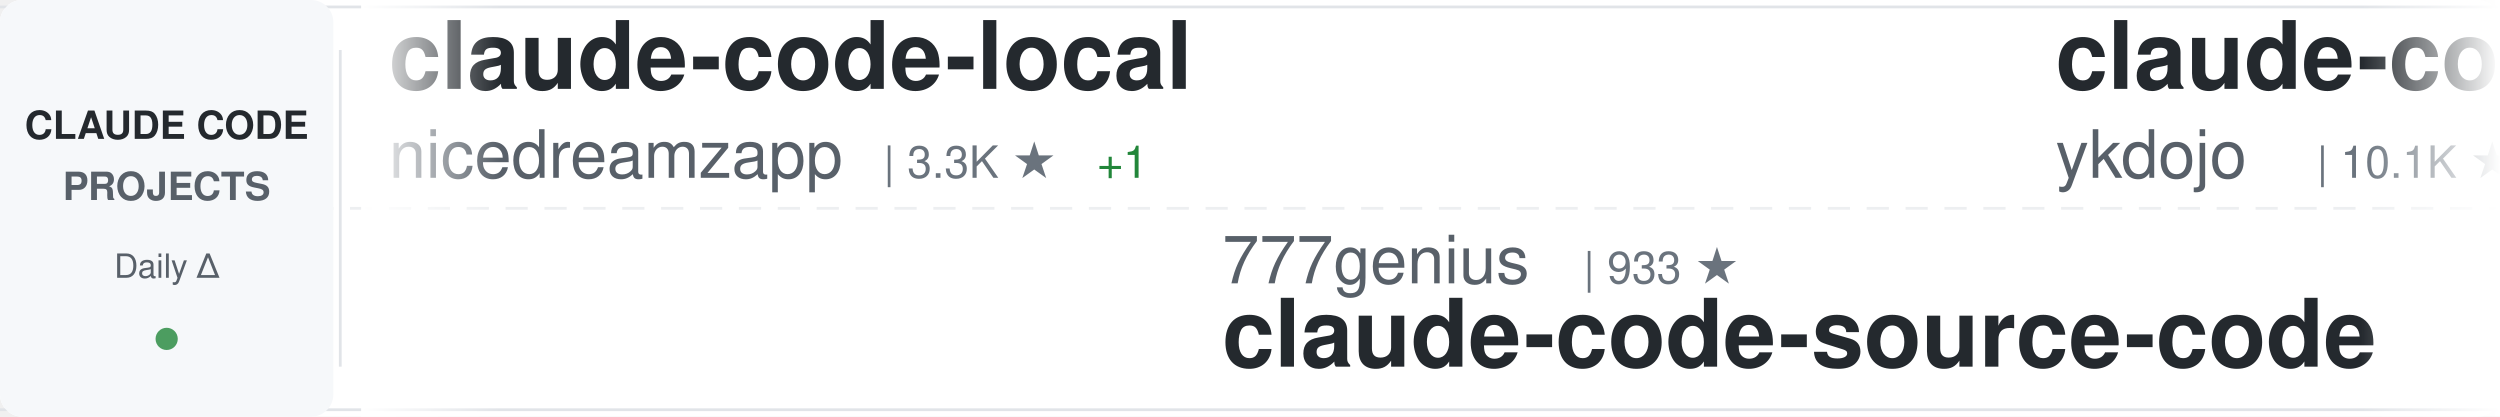
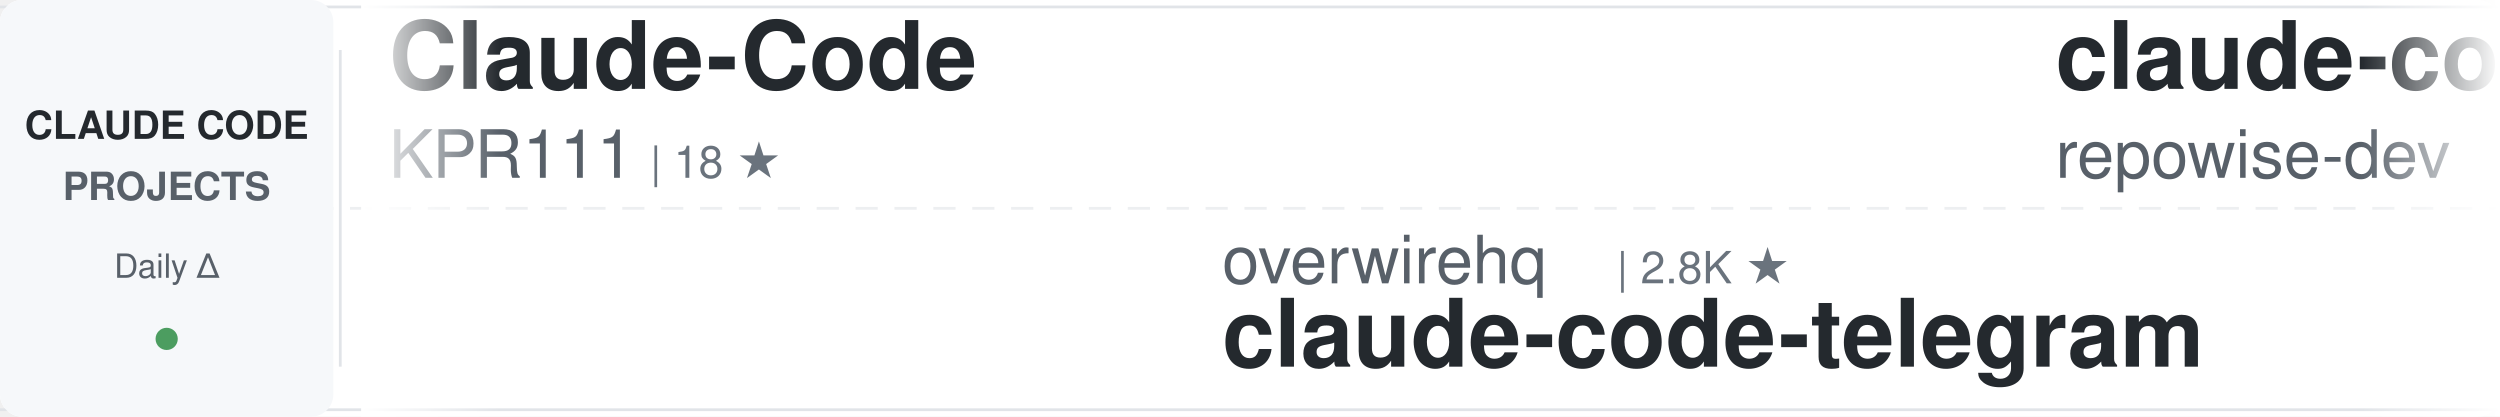
<svg xmlns="http://www.w3.org/2000/svg" width="900" height="150">
  <defs>
    <linearGradient id="awesomeLeftFade" x1="0%" y1="0%" x2="100%" y2="0%">
      <stop offset="0%" style="stop-color:#ffffff;stop-opacity:1" />
      <stop offset="100%" style="stop-color:#ffffff;stop-opacity:0" />
    </linearGradient>
    <linearGradient id="awesomeRightFade" x1="0%" y1="0%" x2="100%" y2="0%">
      <stop offset="0%" style="stop-color:#ffffff;stop-opacity:0" />
      <stop offset="100%" style="stop-color:#ffffff;stop-opacity:1" />
    </linearGradient>
  </defs>
  <rect width="900" height="150" fill="#ffffff" rx="8" />
  <rect x="0" y="2" width="900" height="1" fill="#e1e4e8" />
  <rect x="0" y="147" width="900" height="1" fill="#e1e4e8" />
  <line x1="0" y1="75" x2="900" y2="75" stroke="#e1e4e8" stroke-width="1" stroke-dasharray="8 6" opacity="0.6" />
  <rect x="0" y="0" width="120" height="150" fill="#f6f8fa" rx="8" />
  <text x="60" y="50" font-family="-apple-system, BlinkMacSystemFont, 'Segoe UI', Helvetica, Arial, sans-serif" font-size="14" font-weight="600" fill="#24292e" text-anchor="middle">CLAUDE CODE</text>
  <text x="60" y="72" font-family="-apple-system, BlinkMacSystemFont, 'Segoe UI', Helvetica, Arial, sans-serif" font-size="14" font-weight="600" fill="#586069" text-anchor="middle">PROJECTS</text>
  <text x="60" y="100" font-family="-apple-system, BlinkMacSystemFont, 'Segoe UI', Helvetica, Arial, sans-serif" font-size="12" font-weight="500" fill="#586069" text-anchor="middle">Daily Δ</text>
  <circle cx="60" cy="122" r="4" fill="#22863a" opacity="0.8" />
  <rect x="122" y="18" width="1" height="114" fill="#e1e4e8" />
  <clipPath id="awesomeTickerClip">
    <rect x="130" y="0" width="770" height="150" />
  </clipPath>
  <g clip-path="url(#awesomeTickerClip)">
    <g id="awesomeTickerItems">
      <animateTransform attributeName="transform" attributeType="XML" type="translate" from="0 0" to="-3000 0" dur="54s" repeatCount="indefinite" />
      <g transform="translate(0, 0)">
-         <text x="140" y="32" font-family="-apple-system, BlinkMacSystemFont, 'Segoe UI', Helvetica, Arial, sans-serif" font-size="34" font-weight="600" fill="#24292e">claude-code-local</text>
-         <text x="140" y="64" font-family="-apple-system, BlinkMacSystemFont, 'Segoe UI', Helvetica, Arial, sans-serif" font-size="24" font-weight="400" fill="#586069">nicedreamzapp</text>
-         <text x="318" y="64" font-family="-apple-system, BlinkMacSystemFont, 'Segoe UI', Helvetica, Arial, sans-serif" font-size="16" font-weight="500" fill="#6a737d">| 3.3K ★</text>
-         <text x="395" y="64" font-family="-apple-system, BlinkMacSystemFont, 'Segoe UI', Helvetica, Arial, sans-serif" font-size="16" font-weight="500" fill="#22863a"> +1</text>
+         <text x="140" y="32" font-family="-apple-system, BlinkMacSystemFont, 'Segoe UI', Helvetica, Arial, sans-serif" font-size="34" font-weight="600" fill="#24292e">Claude-Code</text>
+         <text x="140" y="64" font-family="-apple-system, BlinkMacSystemFont, 'Segoe UI', Helvetica, Arial, sans-serif" font-size="24" font-weight="400" fill="#586069">KPR111</text>
+         <text x="234" y="64" font-family="-apple-system, BlinkMacSystemFont, 'Segoe UI', Helvetica, Arial, sans-serif" font-size="16" font-weight="500" fill="#6a737d">| 18 ★</text>
      </g>
      <g transform="translate(300, 0)">
-         <text x="140" y="102" font-family="-apple-system, BlinkMacSystemFont, 'Segoe UI', Helvetica, Arial, sans-serif" font-size="24" font-weight="400" fill="#586069">777genius</text>
-         <text x="270" y="102" font-family="-apple-system, BlinkMacSystemFont, 'Segoe UI', Helvetica, Arial, sans-serif" font-size="16" font-weight="500" fill="#6a737d">| 933 ★</text>
-         <text x="140" y="132" font-family="-apple-system, BlinkMacSystemFont, 'Segoe UI', Helvetica, Arial, sans-serif" font-size="34" font-weight="600" fill="#24292e">claude-code-source-code</text>
+         <text x="140" y="102" font-family="-apple-system, BlinkMacSystemFont, 'Segoe UI', Helvetica, Arial, sans-serif" font-size="24" font-weight="400" fill="#586069">overwirehq</text>
+         <text x="282" y="102" font-family="-apple-system, BlinkMacSystemFont, 'Segoe UI', Helvetica, Arial, sans-serif" font-size="16" font-weight="500" fill="#6a737d">| 2.8K ★</text>
+         <text x="140" y="132" font-family="-apple-system, BlinkMacSystemFont, 'Segoe UI', Helvetica, Arial, sans-serif" font-size="34" font-weight="600" fill="#24292e">claude-code-telegram</text>
      </g>
      <g transform="translate(600, 0)">
+         <text x="140" y="32" font-family="-apple-system, BlinkMacSystemFont, 'Segoe UI', Helvetica, Arial, sans-serif" font-size="34" font-weight="600" fill="#24292e">claude-code-prompts</text>
+         <text x="140" y="64" font-family="-apple-system, BlinkMacSystemFont, 'Segoe UI', Helvetica, Arial, sans-serif" font-size="24" font-weight="400" fill="#586069">repowise-dev</text>
+         <text x="306" y="64" font-family="-apple-system, BlinkMacSystemFont, 'Segoe UI', Helvetica, Arial, sans-serif" font-size="16" font-weight="500" fill="#6a737d">| 1.2K ★</text>
+       </g>
+       <g transform="translate(900, 0)">
+         <text x="140" y="102" font-family="-apple-system, BlinkMacSystemFont, 'Segoe UI', Helvetica, Arial, sans-serif" font-size="24" font-weight="400" fill="#586069">Yuyz0112</text>
+         <text x="258" y="102" font-family="-apple-system, BlinkMacSystemFont, 'Segoe UI', Helvetica, Arial, sans-serif" font-size="16" font-weight="500" fill="#6a737d">| 2.4K ★</text>
+         <text x="140" y="132" font-family="-apple-system, BlinkMacSystemFont, 'Segoe UI', Helvetica, Arial, sans-serif" font-size="34" font-weight="600" fill="#24292e">claude-code-reverse</text>
+       </g>
+       <g transform="translate(1200, 0)">
+         <text x="140" y="32" font-family="-apple-system, BlinkMacSystemFont, 'Segoe UI', Helvetica, Arial, sans-serif" font-size="34" font-weight="600" fill="#24292e">claude-code-showcase</text>
+         <text x="140" y="64" font-family="-apple-system, BlinkMacSystemFont, 'Segoe UI', Helvetica, Arial, sans-serif" font-size="24" font-weight="400" fill="#586069">ChrisWiles</text>
+         <text x="282" y="64" font-family="-apple-system, BlinkMacSystemFont, 'Segoe UI', Helvetica, Arial, sans-serif" font-size="16" font-weight="500" fill="#6a737d">| 6.1K ★</text>
+       </g>
+       <g transform="translate(1500, 0)">
+         <text x="140" y="102" font-family="-apple-system, BlinkMacSystemFont, 'Segoe UI', Helvetica, Arial, sans-serif" font-size="24" font-weight="400" fill="#586069">disler</text>
+         <text x="234" y="102" font-family="-apple-system, BlinkMacSystemFont, 'Segoe UI', Helvetica, Arial, sans-serif" font-size="16" font-weight="500" fill="#6a737d">| 3.9K ★</text>
+         <text x="140" y="132" font-family="-apple-system, BlinkMacSystemFont, 'Segoe UI', Helvetica, Arial, sans-serif" font-size="34" font-weight="600" fill="#24292e">claude-code-hooks-master...</text>
+       </g>
+       <g transform="translate(1800, 0)">
        <text x="140" y="32" font-family="-apple-system, BlinkMacSystemFont, 'Segoe UI', Helvetica, Arial, sans-serif" font-size="34" font-weight="600" fill="#24292e">claude-code-tips</text>
        <text x="140" y="64" font-family="-apple-system, BlinkMacSystemFont, 'Segoe UI', Helvetica, Arial, sans-serif" font-size="24" font-weight="400" fill="#586069">ykdojo</text>
        <text x="234" y="64" font-family="-apple-system, BlinkMacSystemFont, 'Segoe UI', Helvetica, Arial, sans-serif" font-size="16" font-weight="500" fill="#6a737d">| 10.1K ★</text>
-         <text x="320" y="64" font-family="-apple-system, BlinkMacSystemFont, 'Segoe UI', Helvetica, Arial, sans-serif" font-size="16" font-weight="500" fill="#22863a"> +1</text>
-       </g>
-       <g transform="translate(900, 0)">
-         <text x="140" y="102" font-family="-apple-system, BlinkMacSystemFont, 'Segoe UI', Helvetica, Arial, sans-serif" font-size="24" font-weight="400" fill="#586069">Alishahryar1</text>
-         <text x="306" y="102" font-family="-apple-system, BlinkMacSystemFont, 'Segoe UI', Helvetica, Arial, sans-serif" font-size="16" font-weight="500" fill="#6a737d">| 55.4K ★</text>
-         <text x="392" y="102" font-family="-apple-system, BlinkMacSystemFont, 'Segoe UI', Helvetica, Arial, sans-serif" font-size="16" font-weight="500" fill="#22863a"> +7</text>
-         <text x="140" y="132" font-family="-apple-system, BlinkMacSystemFont, 'Segoe UI', Helvetica, Arial, sans-serif" font-size="34" font-weight="600" fill="#24292e">free-claude-code</text>
-       </g>
-       <g transform="translate(1200, 0)">
-         <text x="140" y="32" font-family="-apple-system, BlinkMacSystemFont, 'Segoe UI', Helvetica, Arial, sans-serif" font-size="34" font-weight="600" fill="#24292e">claude-code-templates</text>
-         <text x="140" y="64" font-family="-apple-system, BlinkMacSystemFont, 'Segoe UI', Helvetica, Arial, sans-serif" font-size="24" font-weight="400" fill="#586069">davila7</text>
-         <text x="246" y="64" font-family="-apple-system, BlinkMacSystemFont, 'Segoe UI', Helvetica, Arial, sans-serif" font-size="16" font-weight="500" fill="#6a737d">| 30.8K ★</text>
-         <text x="332" y="64" font-family="-apple-system, BlinkMacSystemFont, 'Segoe UI', Helvetica, Arial, sans-serif" font-size="16" font-weight="500" fill="#22863a"> +11</text>
-       </g>
-       <g transform="translate(1500, 0)">
-         <text x="140" y="102" font-family="-apple-system, BlinkMacSystemFont, 'Segoe UI', Helvetica, Arial, sans-serif" font-size="24" font-weight="400" fill="#586069">kodu-ai</text>
-         <text x="246" y="102" font-family="-apple-system, BlinkMacSystemFont, 'Segoe UI', Helvetica, Arial, sans-serif" font-size="16" font-weight="500" fill="#6a737d">| 5.2K ★</text>
-         <text x="140" y="132" font-family="-apple-system, BlinkMacSystemFont, 'Segoe UI', Helvetica, Arial, sans-serif" font-size="34" font-weight="600" fill="#24292e">claude-coder</text>
-       </g>
-       <g transform="translate(1800, 0)">
-         <text x="140" y="32" font-family="-apple-system, BlinkMacSystemFont, 'Segoe UI', Helvetica, Arial, sans-serif" font-size="34" font-weight="600" fill="#24292e">Dive-into-Claude-Code</text>
-         <text x="140" y="64" font-family="-apple-system, BlinkMacSystemFont, 'Segoe UI', Helvetica, Arial, sans-serif" font-size="24" font-weight="400" fill="#586069">VILA-Lab</text>
-         <text x="258" y="64" font-family="-apple-system, BlinkMacSystemFont, 'Segoe UI', Helvetica, Arial, sans-serif" font-size="16" font-weight="500" fill="#6a737d">| 2.1K ★</text>
-         <text x="335" y="64" font-family="-apple-system, BlinkMacSystemFont, 'Segoe UI', Helvetica, Arial, sans-serif" font-size="16" font-weight="500" fill="#22863a"> +1</text>
+         <text x="320" y="64" font-family="-apple-system, BlinkMacSystemFont, 'Segoe UI', Helvetica, Arial, sans-serif" font-size="16" font-weight="500" fill="#22863a"> +2</text>
      </g>
      <g transform="translate(2100, 0)">
        <text x="140" y="102" font-family="-apple-system, BlinkMacSystemFont, 'Segoe UI', Helvetica, Arial, sans-serif" font-size="24" font-weight="400" fill="#586069">ochamber</text>
        <text x="258" y="102" font-family="-apple-system, BlinkMacSystemFont, 'Segoe UI', Helvetica, Arial, sans-serif" font-size="16" font-weight="500" fill="#6a737d">| 4 ★</text>
        <text x="140" y="132" font-family="-apple-system, BlinkMacSystemFont, 'Segoe UI', Helvetica, Arial, sans-serif" font-size="34" font-weight="600" fill="#24292e">claude-code</text>
      </g>
      <g transform="translate(2400, 0)">
-         <text x="140" y="32" font-family="-apple-system, BlinkMacSystemFont, 'Segoe UI', Helvetica, Arial, sans-serif" font-size="34" font-weight="600" fill="#24292e">how-claude-code-works</text>
-         <text x="140" y="64" font-family="-apple-system, BlinkMacSystemFont, 'Segoe UI', Helvetica, Arial, sans-serif" font-size="24" font-weight="400" fill="#586069">Windy3f3f3f3f</text>
-         <text x="318" y="64" font-family="-apple-system, BlinkMacSystemFont, 'Segoe UI', Helvetica, Arial, sans-serif" font-size="16" font-weight="500" fill="#6a737d">| 3.6K ★</text>
-         <text x="395" y="64" font-family="-apple-system, BlinkMacSystemFont, 'Segoe UI', Helvetica, Arial, sans-serif" font-size="16" font-weight="500" fill="#22863a"> +1</text>
+         <text x="140" y="32" font-family="-apple-system, BlinkMacSystemFont, 'Segoe UI', Helvetica, Arial, sans-serif" font-size="34" font-weight="600" fill="#24292e">oh-my-claudecode</text>
+         <text x="140" y="64" font-family="-apple-system, BlinkMacSystemFont, 'Segoe UI', Helvetica, Arial, sans-serif" font-size="24" font-weight="400" fill="#586069">Yeachan-Heo</text>
+         <text x="294" y="64" font-family="-apple-system, BlinkMacSystemFont, 'Segoe UI', Helvetica, Arial, sans-serif" font-size="16" font-weight="500" fill="#6a737d">| 39.3K ★</text>
+         <text x="380" y="64" font-family="-apple-system, BlinkMacSystemFont, 'Segoe UI', Helvetica, Arial, sans-serif" font-size="16" font-weight="500" fill="#22863a"> +3</text>
      </g>
      <g transform="translate(2700, 0)">
-         <text x="140" y="102" font-family="-apple-system, BlinkMacSystemFont, 'Segoe UI', Helvetica, Arial, sans-serif" font-size="24" font-weight="400" fill="#586069">techjarves</text>
-         <text x="282" y="102" font-family="-apple-system, BlinkMacSystemFont, 'Segoe UI', Helvetica, Arial, sans-serif" font-size="16" font-weight="500" fill="#6a737d">| 1.5K ★</text>
-         <text x="359" y="102" font-family="-apple-system, BlinkMacSystemFont, 'Segoe UI', Helvetica, Arial, sans-serif" font-size="16" font-weight="500" fill="#22863a"> +4</text>
-         <text x="140" y="132" font-family="-apple-system, BlinkMacSystemFont, 'Segoe UI', Helvetica, Arial, sans-serif" font-size="34" font-weight="600" fill="#24292e">ClaudeCode-Portable</text>
+         <text x="140" y="102" font-family="-apple-system, BlinkMacSystemFont, 'Segoe UI', Helvetica, Arial, sans-serif" font-size="24" font-weight="400" fill="#586069">luyao618</text>
+         <text x="258" y="102" font-family="-apple-system, BlinkMacSystemFont, 'Segoe UI', Helvetica, Arial, sans-serif" font-size="16" font-weight="500" fill="#6a737d">| 1.7K ★</text>
+         <text x="140" y="132" font-family="-apple-system, BlinkMacSystemFont, 'Segoe UI', Helvetica, Arial, sans-serif" font-size="34" font-weight="600" fill="#24292e">Claude-Code-Source-Study</text>
      </g>
      <g transform="translate(3000, 0)">
-         <text x="140" y="32" font-family="-apple-system, BlinkMacSystemFont, 'Segoe UI', Helvetica, Arial, sans-serif" font-size="34" font-weight="600" fill="#24292e">claude-code-local</text>
-         <text x="140" y="64" font-family="-apple-system, BlinkMacSystemFont, 'Segoe UI', Helvetica, Arial, sans-serif" font-size="24" font-weight="400" fill="#586069">nicedreamzapp</text>
-         <text x="318" y="64" font-family="-apple-system, BlinkMacSystemFont, 'Segoe UI', Helvetica, Arial, sans-serif" font-size="16" font-weight="500" fill="#6a737d">| 3.3K ★</text>
-         <text x="395" y="64" font-family="-apple-system, BlinkMacSystemFont, 'Segoe UI', Helvetica, Arial, sans-serif" font-size="16" font-weight="500" fill="#22863a"> +1</text>
+         <text x="140" y="32" font-family="-apple-system, BlinkMacSystemFont, 'Segoe UI', Helvetica, Arial, sans-serif" font-size="34" font-weight="600" fill="#24292e">Claude-Code</text>
+         <text x="140" y="64" font-family="-apple-system, BlinkMacSystemFont, 'Segoe UI', Helvetica, Arial, sans-serif" font-size="24" font-weight="400" fill="#586069">KPR111</text>
+         <text x="234" y="64" font-family="-apple-system, BlinkMacSystemFont, 'Segoe UI', Helvetica, Arial, sans-serif" font-size="16" font-weight="500" fill="#6a737d">| 18 ★</text>
      </g>
      <g transform="translate(3300, 0)">
-         <text x="140" y="102" font-family="-apple-system, BlinkMacSystemFont, 'Segoe UI', Helvetica, Arial, sans-serif" font-size="24" font-weight="400" fill="#586069">777genius</text>
-         <text x="270" y="102" font-family="-apple-system, BlinkMacSystemFont, 'Segoe UI', Helvetica, Arial, sans-serif" font-size="16" font-weight="500" fill="#6a737d">| 933 ★</text>
-         <text x="140" y="132" font-family="-apple-system, BlinkMacSystemFont, 'Segoe UI', Helvetica, Arial, sans-serif" font-size="34" font-weight="600" fill="#24292e">claude-code-source-code</text>
+         <text x="140" y="102" font-family="-apple-system, BlinkMacSystemFont, 'Segoe UI', Helvetica, Arial, sans-serif" font-size="24" font-weight="400" fill="#586069">overwirehq</text>
+         <text x="282" y="102" font-family="-apple-system, BlinkMacSystemFont, 'Segoe UI', Helvetica, Arial, sans-serif" font-size="16" font-weight="500" fill="#6a737d">| 2.8K ★</text>
+         <text x="140" y="132" font-family="-apple-system, BlinkMacSystemFont, 'Segoe UI', Helvetica, Arial, sans-serif" font-size="34" font-weight="600" fill="#24292e">claude-code-telegram</text>
      </g>
      <g transform="translate(3600, 0)">
-         <text x="140" y="32" font-family="-apple-system, BlinkMacSystemFont, 'Segoe UI', Helvetica, Arial, sans-serif" font-size="34" font-weight="600" fill="#24292e">claude-code-tips</text>
-         <text x="140" y="64" font-family="-apple-system, BlinkMacSystemFont, 'Segoe UI', Helvetica, Arial, sans-serif" font-size="24" font-weight="400" fill="#586069">ykdojo</text>
-         <text x="234" y="64" font-family="-apple-system, BlinkMacSystemFont, 'Segoe UI', Helvetica, Arial, sans-serif" font-size="16" font-weight="500" fill="#6a737d">| 10.1K ★</text>
-         <text x="320" y="64" font-family="-apple-system, BlinkMacSystemFont, 'Segoe UI', Helvetica, Arial, sans-serif" font-size="16" font-weight="500" fill="#22863a"> +1</text>
+         <text x="140" y="32" font-family="-apple-system, BlinkMacSystemFont, 'Segoe UI', Helvetica, Arial, sans-serif" font-size="34" font-weight="600" fill="#24292e">claude-code-prompts</text>
+         <text x="140" y="64" font-family="-apple-system, BlinkMacSystemFont, 'Segoe UI', Helvetica, Arial, sans-serif" font-size="24" font-weight="400" fill="#586069">repowise-dev</text>
+         <text x="306" y="64" font-family="-apple-system, BlinkMacSystemFont, 'Segoe UI', Helvetica, Arial, sans-serif" font-size="16" font-weight="500" fill="#6a737d">| 1.2K ★</text>
      </g>
      <g transform="translate(3900, 0)">
-         <text x="140" y="102" font-family="-apple-system, BlinkMacSystemFont, 'Segoe UI', Helvetica, Arial, sans-serif" font-size="24" font-weight="400" fill="#586069">Alishahryar1</text>
-         <text x="306" y="102" font-family="-apple-system, BlinkMacSystemFont, 'Segoe UI', Helvetica, Arial, sans-serif" font-size="16" font-weight="500" fill="#6a737d">| 55.4K ★</text>
-         <text x="392" y="102" font-family="-apple-system, BlinkMacSystemFont, 'Segoe UI', Helvetica, Arial, sans-serif" font-size="16" font-weight="500" fill="#22863a"> +7</text>
-         <text x="140" y="132" font-family="-apple-system, BlinkMacSystemFont, 'Segoe UI', Helvetica, Arial, sans-serif" font-size="34" font-weight="600" fill="#24292e">free-claude-code</text>
+         <text x="140" y="102" font-family="-apple-system, BlinkMacSystemFont, 'Segoe UI', Helvetica, Arial, sans-serif" font-size="24" font-weight="400" fill="#586069">Yuyz0112</text>
+         <text x="258" y="102" font-family="-apple-system, BlinkMacSystemFont, 'Segoe UI', Helvetica, Arial, sans-serif" font-size="16" font-weight="500" fill="#6a737d">| 2.4K ★</text>
+         <text x="140" y="132" font-family="-apple-system, BlinkMacSystemFont, 'Segoe UI', Helvetica, Arial, sans-serif" font-size="34" font-weight="600" fill="#24292e">claude-code-reverse</text>
      </g>
    </g>
  </g>
  <rect x="130" y="0" width="50" height="150" fill="url(#awesomeLeftFade)" />
  <rect x="850" y="0" width="50" height="150" fill="url(#awesomeRightFade)" />
</svg>
